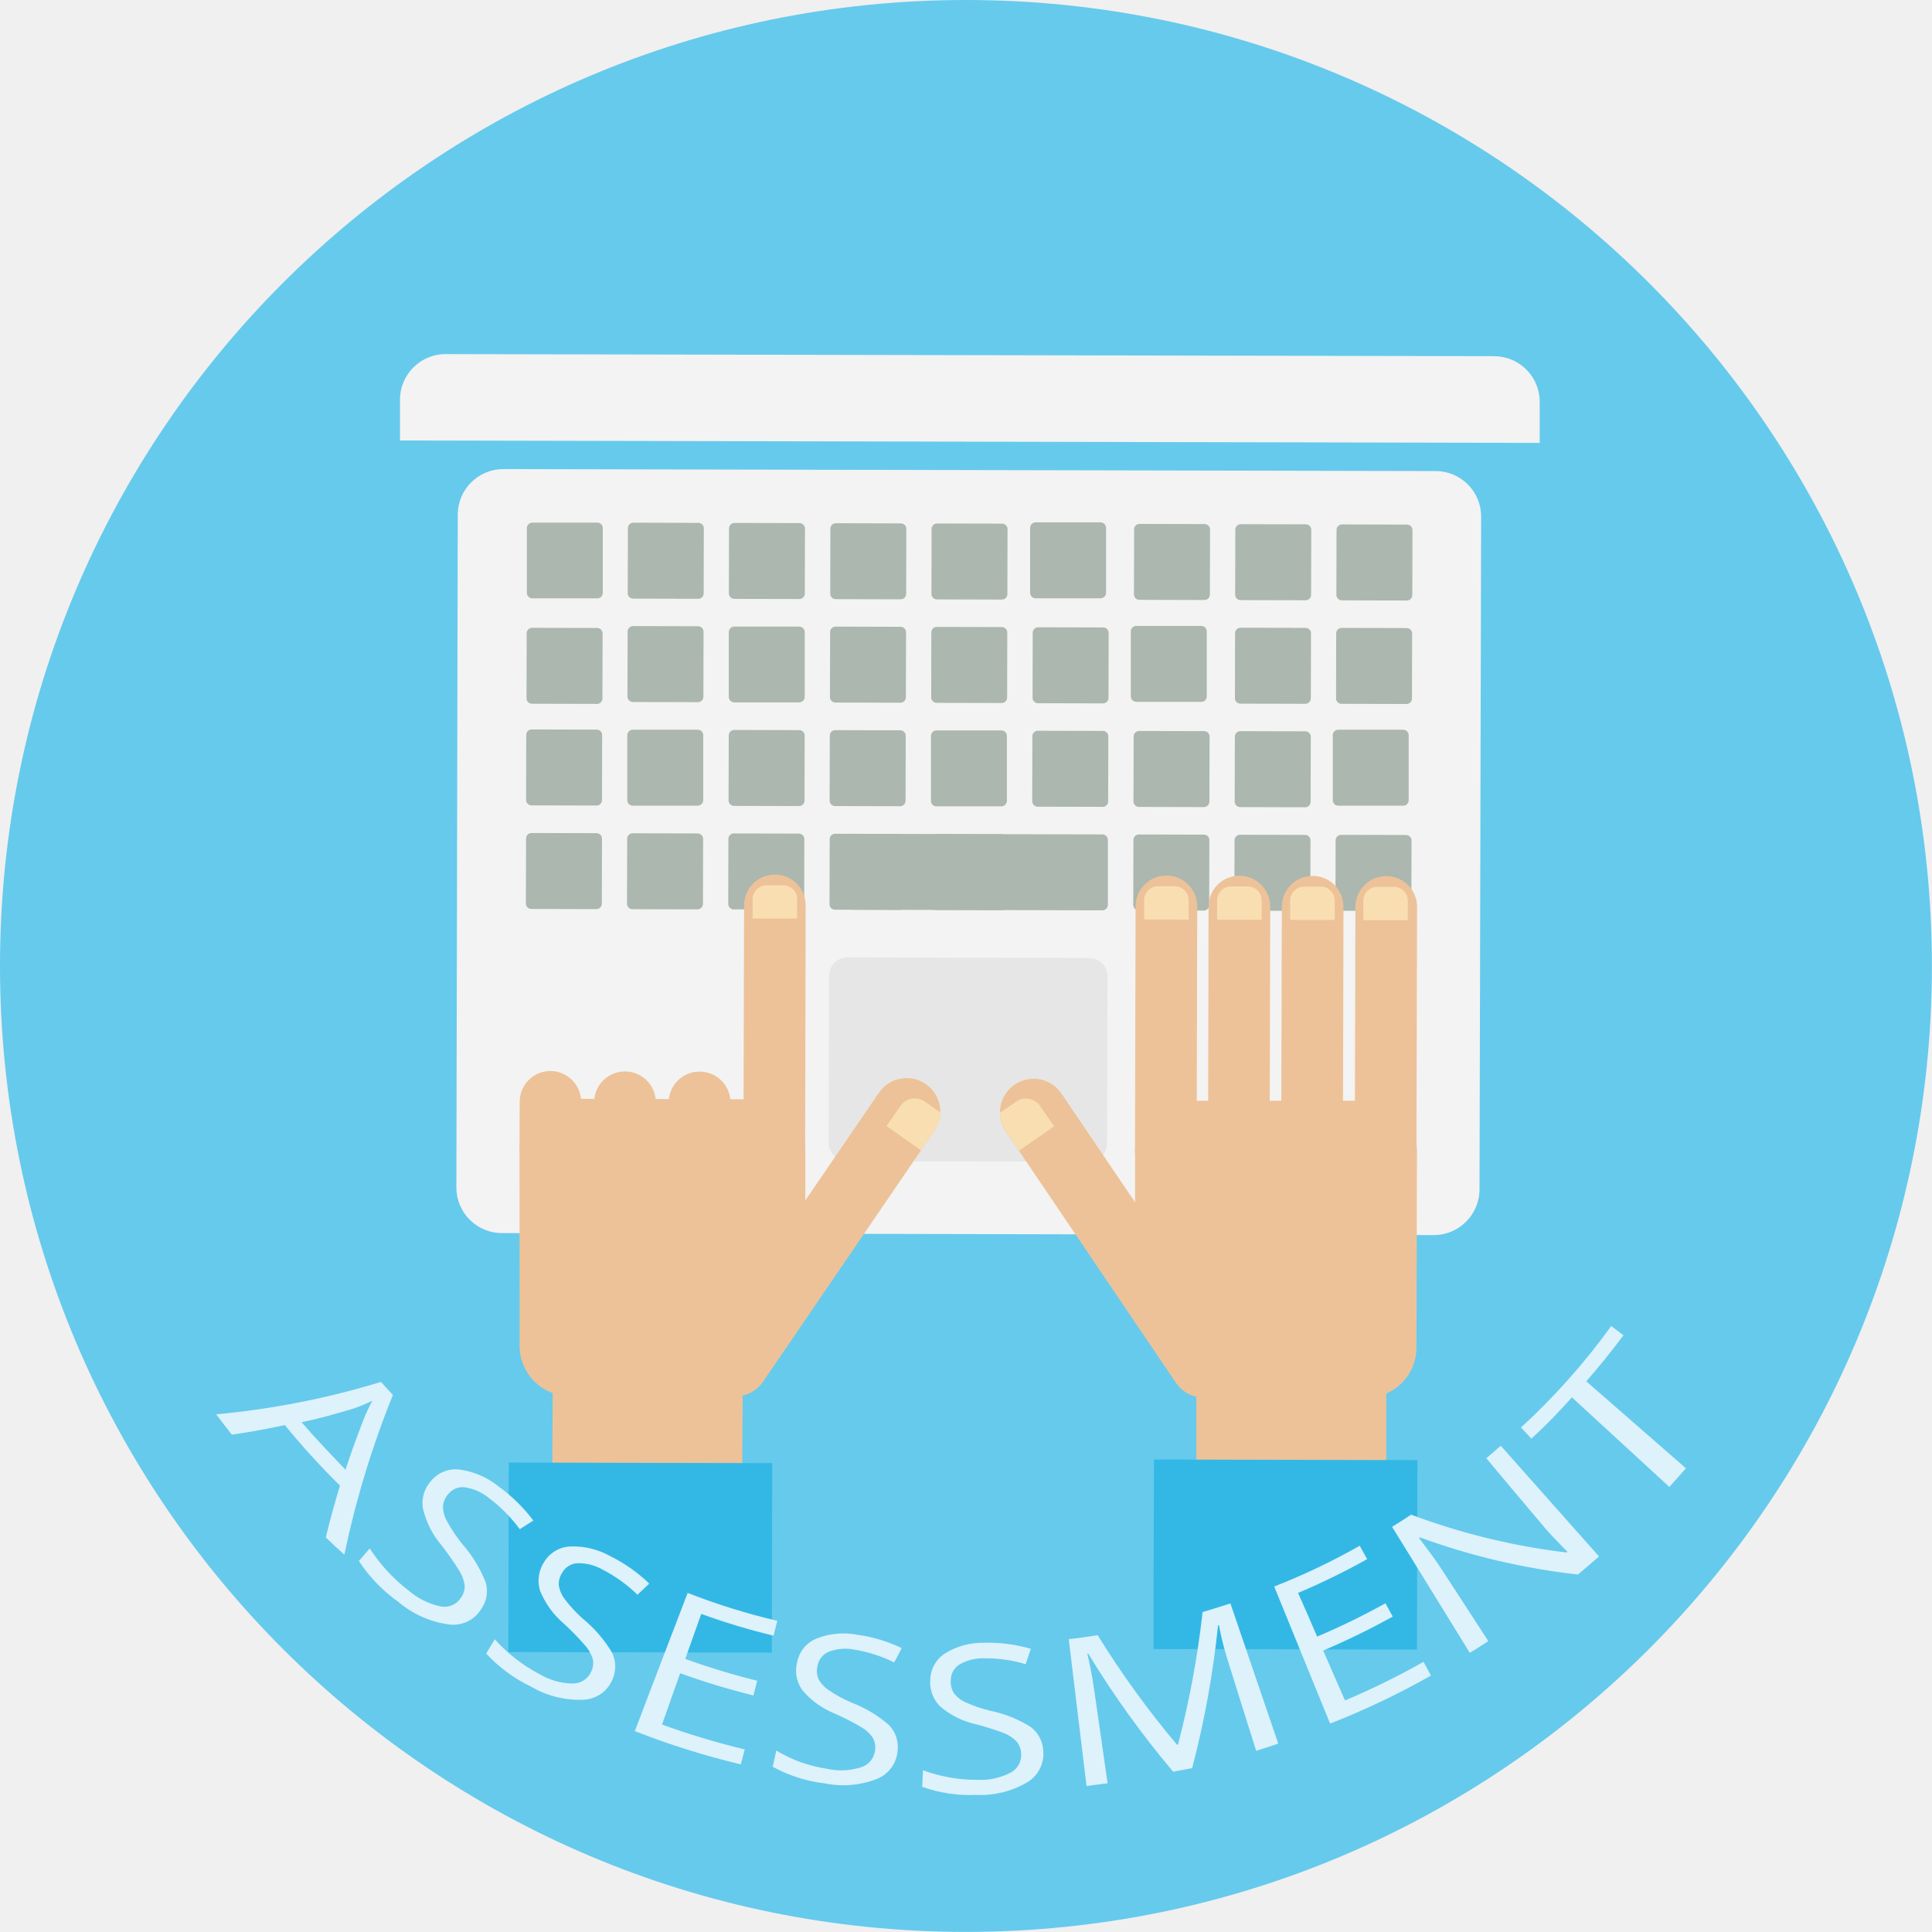
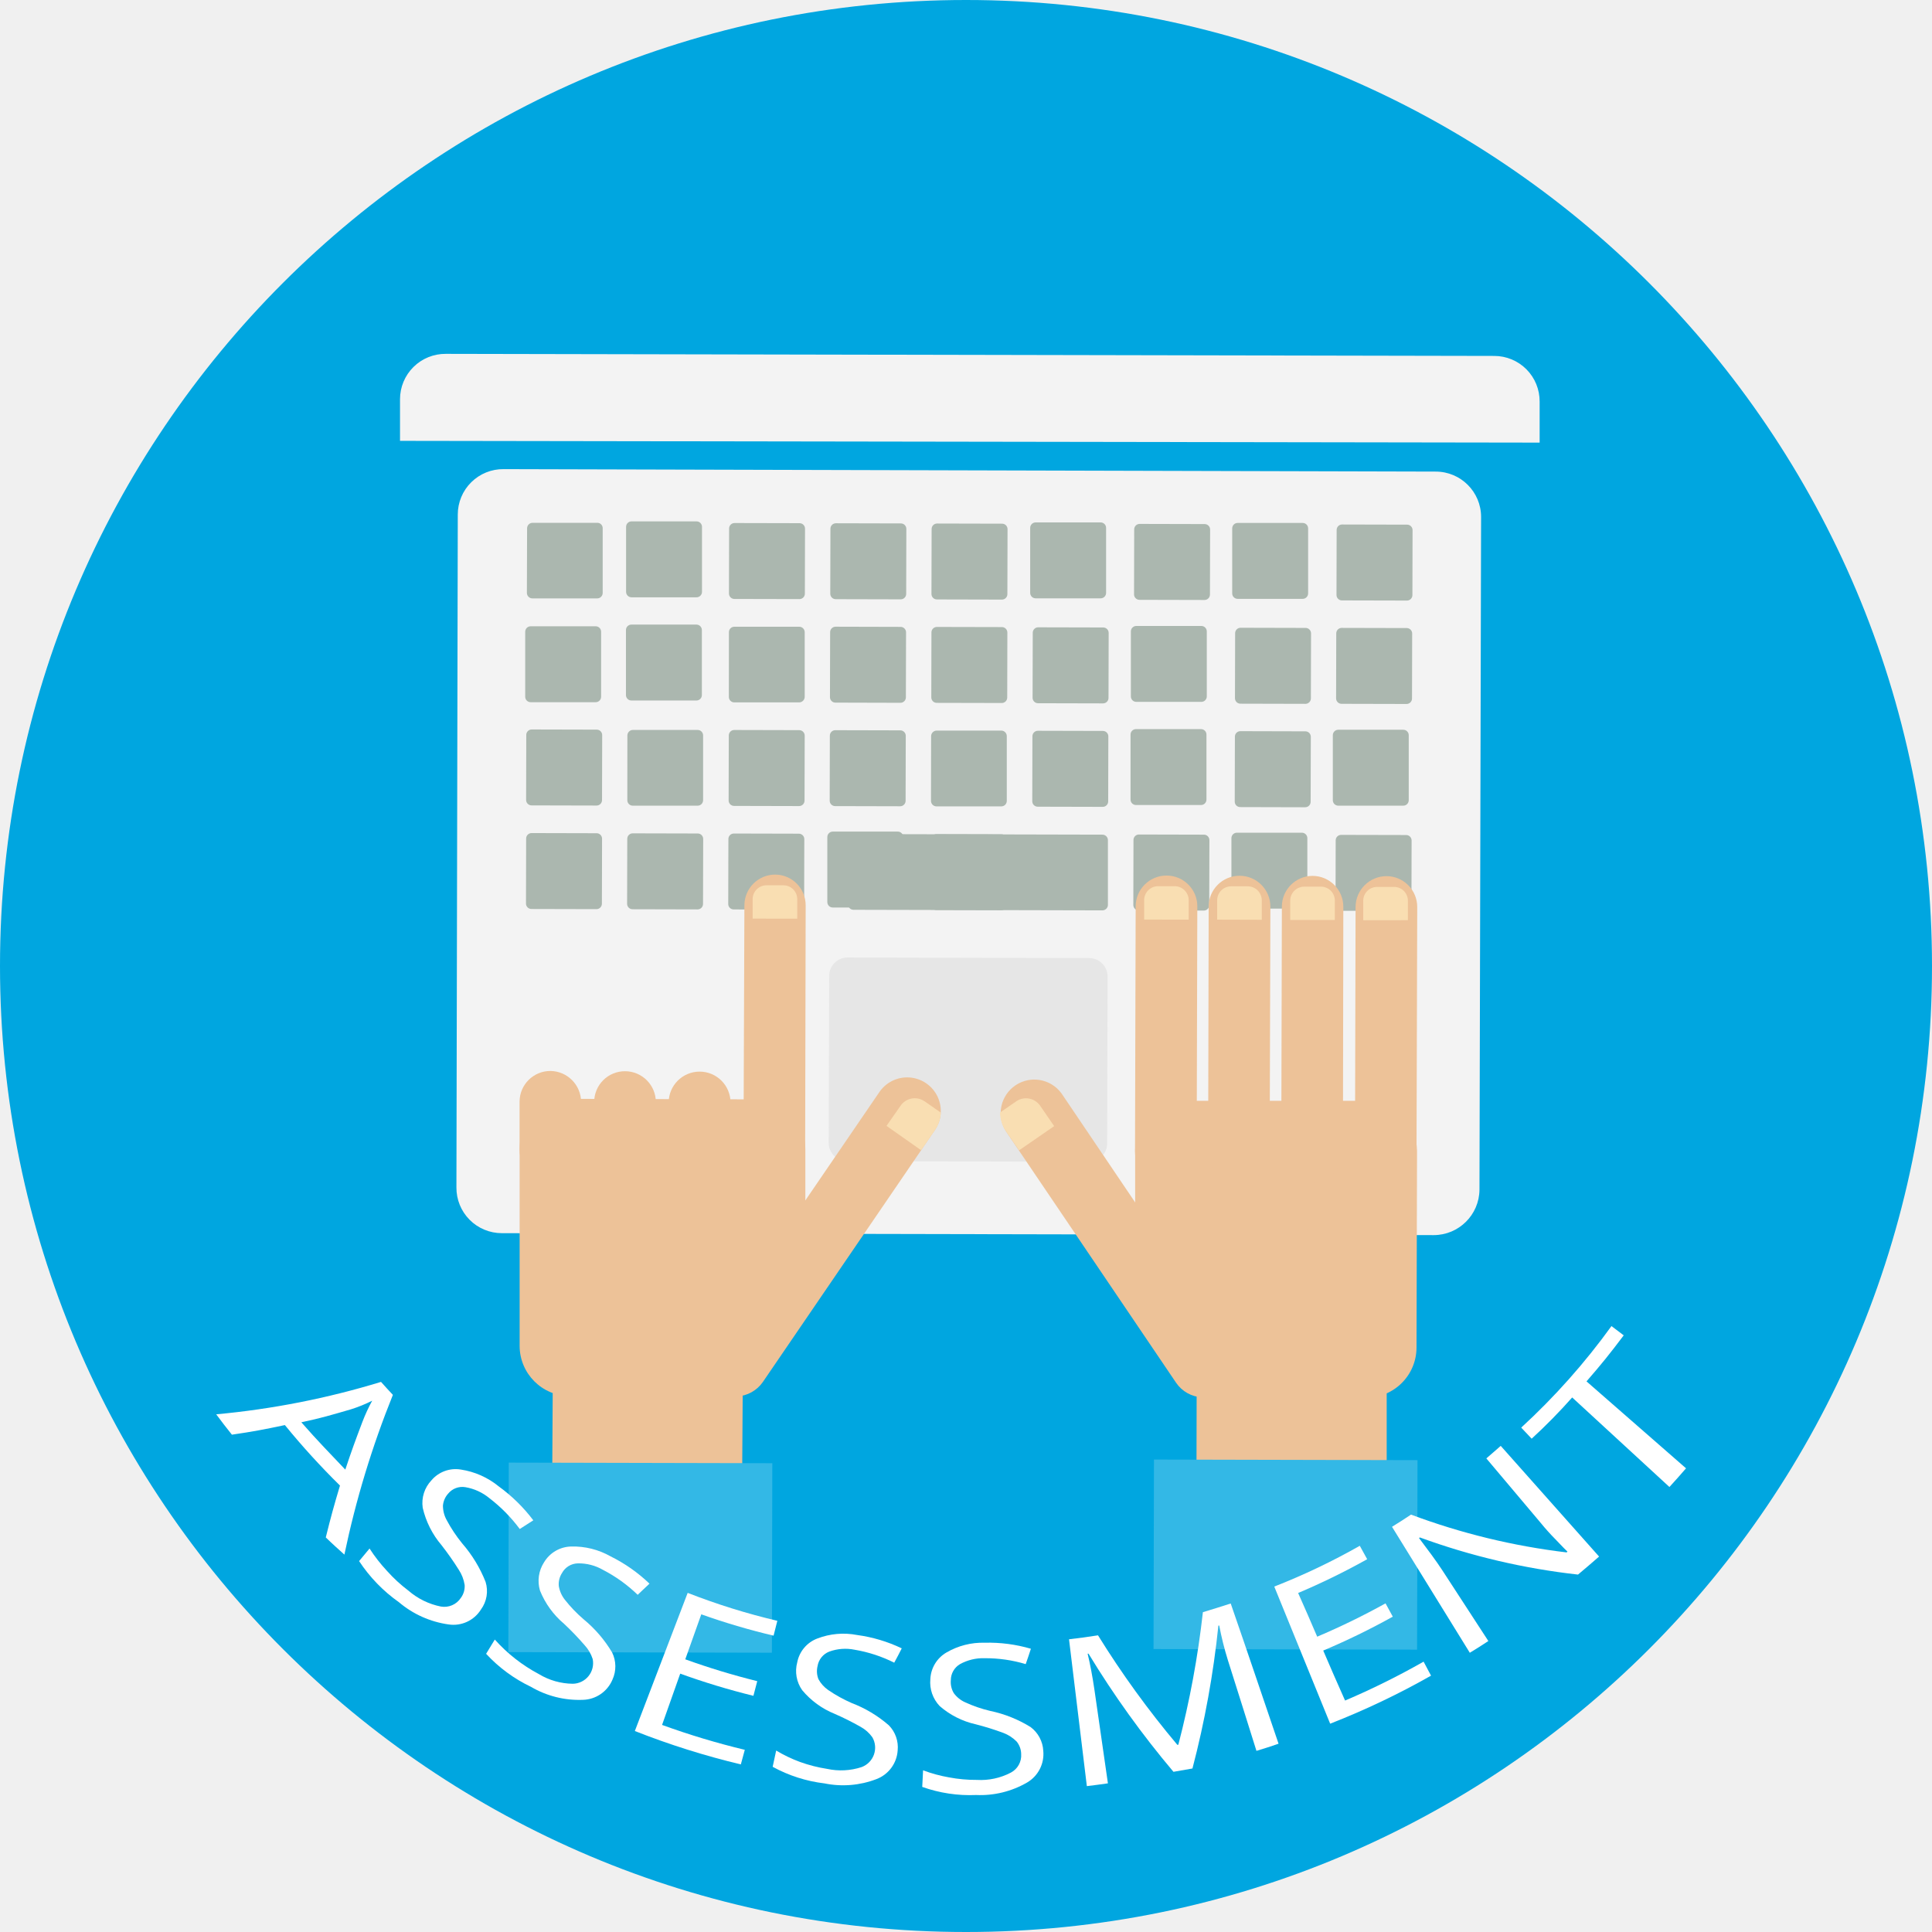
- <svg xmlns="http://www.w3.org/2000/svg" viewBox="0 0 223.69 223.69">
+ <svg xmlns="http://www.w3.org/2000/svg" viewBox="0 0 298 298">
  <defs>
-     <style>.b{fill:#f3f3f3}.c{fill:#abb7af}.e{fill:#edc298}.f{fill:#f9deb2}.g{fill:#33b8e6}.h{fill:#ddf2fb}</style>
+     <style>.a{fill:#00a6e0;}.b{fill:#f3f3f3;}.c{fill:#abb7af;}.d{fill:#e6e6e6;}.e{fill:#edc298;}.f{fill:#f9deb2;}.g{fill:#33b8e6;}.h{fill:#fff;}</style>
  </defs>
-   <circle cx="111.84" cy="111.84" r="111.84" fill="#66caec" />
-   <path class="b" d="M52.84 137.47a5.28 5.28 0 0 0 5.27 5.3L166 143a5.3 5.3 0 0 0 5.3-5.28l.19-77.89a5.27 5.27 0 0 0-5.27-5.29l-107.9-.23A5.28 5.28 0 0 0 53 59.59z" />
-   <rect class="c" x="154.73" y="60.72" width="8.79" height="8.79" rx=".63" transform="rotate(-89.86 159.134 65.115)" />
-   <rect class="c" x="143.01" y="60.7" width="8.79" height="8.79" rx=".63" transform="rotate(-89.86 147.41 65.09)" />
-   <rect class="c" x="131.29" y="60.67" width="8.79" height="8.79" rx=".63" transform="rotate(-89.86 135.69 65.059)" />
-   <rect class="c" x="119.57" y="60.64" width="8.79" height="8.79" rx=".63" transform="rotate(-90 123.735 65.105)" />
-   <rect class="c" x="107.85" y="60.61" width="8.79" height="8.79" rx=".63" transform="rotate(-89.86 112.252 65.008)" />
-   <rect class="c" x="96.13" y="60.58" width="8.79" height="8.79" rx=".63" transform="rotate(-89.86 100.532 64.977)" />
-   <rect class="c" x="84.41" y="60.55" width="8.79" height="8.79" rx=".63" transform="rotate(-89.87 88.804 64.953)" />
-   <rect class="c" x="72.69" y="60.52" width="8.79" height="8.79" rx=".63" transform="rotate(-89.85 77.09 64.92)" />
-   <path class="c" d="M61 68.64a.64.64 0 0 0 .63.64h7.52a.63.63 0 0 0 .64-.63v-7.51a.62.62 0 0 0-.63-.63h-7.52a.64.64 0 0 0-.64.63z" />
-   <rect class="c" x="154.7" y="72.71" width="8.79" height="8.79" rx=".63" transform="rotate(-89.86 159.094 77.105)" />
-   <rect class="c" x="142.98" y="72.68" width="8.79" height="8.79" rx=".63" transform="rotate(-89.86 147.384 77.074)" />
-   <rect class="c" x="131.26" y="72.65" width="8.79" height="8.79" rx=".63" transform="rotate(-90 135.4 77.12)" />
-   <rect class="c" x="119.54" y="72.63" width="8.79" height="8.79" rx=".63" transform="rotate(-89.86 123.95 77.018)" />
-   <rect class="c" x="107.82" y="72.6" width="8.79" height="8.79" rx=".63" transform="rotate(-89.87 112.215 76.99)" />
-   <rect class="c" x="96.11" y="72.57" width="8.79" height="8.79" rx=".63" transform="rotate(-89.85 100.497 76.964)" />
-   <path class="c" d="M84.38 80.69a.63.63 0 0 0 .63.63h7.52a.64.64 0 0 0 .64-.63v-7.51a.63.63 0 0 0-.63-.63h-7.52a.64.64 0 0 0-.64.63z" />
-   <rect class="c" x="72.67" y="72.51" width="8.79" height="8.79" rx=".63" transform="rotate(-89.86 77.053 76.905)" />
-   <rect class="c" x="60.98" y="72.71" width="8.79" height="8.79" rx=".63" transform="rotate(-89.86 65.364 77.105)" />
-   <rect class="c" x="154.68" y="84.7" width="8.79" height="8.79" rx=".63" transform="rotate(-90 158.785 89.175)" />
-   <rect class="c" x="142.96" y="84.67" width="8.79" height="8.79" rx=".63" transform="rotate(-89.85 147.355 89.06)" />
-   <rect class="c" x="131.24" y="84.64" width="8.79" height="8.79" rx=".63" transform="rotate(-89.85 135.64 89.034)" />
-   <rect class="c" x="119.52" y="84.61" width="8.79" height="8.79" rx=".63" transform="rotate(-89.86 123.92 89.008)" />
-   <path class="c" d="M107.79 92.73a.63.63 0 0 0 .63.63h7.52a.64.64 0 0 0 .64-.63v-7.52a.64.64 0 0 0-.63-.64h-7.53a.64.64 0 0 0-.63.64z" />
-   <rect class="c" x="96.08" y="84.55" width="8.79" height="8.79" rx=".63" transform="rotate(-89.86 100.466 88.951)" />
-   <rect class="c" x="84.36" y="84.53" width="8.79" height="8.79" rx=".63" transform="rotate(-89.86 88.757 88.92)" />
-   <path class="c" d="M72.63 92.65a.63.63 0 0 0 .63.63h7.52a.64.64 0 0 0 .64-.63v-7.53a.63.63 0 0 0-.63-.63h-7.53a.63.63 0 0 0-.63.63z" />
-   <rect class="c" x="60.92" y="84.47" width="8.79" height="8.79" rx=".63" transform="rotate(-89.86 65.313 88.864)" />
-   <rect class="c" x="154.65" y="96.68" width="8.79" height="8.79" rx=".63" transform="rotate(-89.87 159.03 101.08)" />
-   <rect class="c" x="142.93" y="96.65" width="8.79" height="8.79" rx=".63" transform="rotate(-89.86 147.329 101.049)" />
-   <rect class="c" x="131.21" y="96.63" width="8.79" height="8.79" rx=".63" transform="rotate(-89.86 135.61 101.018)" />
-   <path class="c" d="M98.18 104.69a.64.64 0 0 0 .64.64l28.81.07a.64.64 0 0 0 .64-.63v-7.53a.63.63 0 0 0-.63-.63l-28.82-.07a.64.64 0 0 0-.64.63z" />
-   <rect class="c" x="107.77" y="96.57" width="8.79" height="8.79" rx=".63" transform="rotate(-89.86 112.17 100.967)" />
-   <rect class="c" x="96.05" y="96.54" width="8.79" height="8.79" rx=".63" transform="rotate(-89.85 100.449 100.936)" />
-   <rect class="c" x="84.33" y="96.51" width="8.79" height="8.79" rx=".63" transform="rotate(-89.86 88.722 100.905)" />
-   <rect class="c" x="72.61" y="96.48" width="8.79" height="8.79" rx=".63" transform="rotate(-89.86 77.007 100.88)" />
-   <rect class="c" x="60.89" y="96.46" width="8.79" height="8.79" rx=".63" transform="rotate(-89.86 65.288 100.849)" />
-   <path d="M95.94 132.31a2.12 2.12 0 0 0 2.12 2.12l28 .07a2.11 2.11 0 0 0 2.12-2.11l.05-19.34a2.13 2.13 0 0 0-2.11-2.13l-28-.07A2.12 2.12 0 0 0 96 113z" fill="#e6e6e6" />
-   <path class="b" d="M46.31 51v-4.78A5.28 5.28 0 0 1 51.62 41l121.38.24a5.28 5.28 0 0 1 5.27 5.3v4.74z" />
-   <path class="e" d="M86.08 133.19a3.57 3.57 0 0 0 3.56 3.58 3.58 3.58 0 0 0 3.58-3.56l.06-28.37a3.55 3.55 0 0 0-3.56-3.58 3.56 3.56 0 0 0-3.57 3.56zM77.44 133.17a3.57 3.57 0 0 0 3.56 3.58 3.58 3.58 0 0 0 3.58-3.56v-5.54a3.58 3.58 0 0 0-3.58-3.58 3.57 3.57 0 0 0-3.58 3.57zM68.79 133.15a3.58 3.58 0 0 0 3.56 3.58 3.57 3.57 0 0 0 3.58-3.56v-5.54a3.58 3.58 0 0 0-3.56-3.58 3.57 3.57 0 0 0-3.58 3.57zM60.15 133.13a3.56 3.56 0 0 0 3.56 3.57 3.56 3.56 0 0 0 3.58-3.56v-5.53a3.59 3.59 0 0 0-3.55-3.61 3.56 3.56 0 0 0-3.57 3.56z" />
-   <path class="e" d="M66 127.22l21.45.06a5.8 5.8 0 0 1 5.79 5.82v17.08l-7.83 11.46H65.96a5.82 5.82 0 0 1-5.8-5.83L60.15 133a5.81 5.81 0 0 1 5.85-5.78z" />
-   <path class="e" d="M84.39 135.82a12.88 12.88 0 0 1 8.69 3.4l8.68-12.7a3.89 3.89 0 0 1 6.43 4.39L88.33 160a3.88 3.88 0 0 1-3 1.67h-1a12.91 12.91 0 1 1 .06-25.81z" />
-   <path class="f" d="M87.14 106.35v-2.24a1.61 1.61 0 0 1 1.61-1.61h1.95a1.61 1.61 0 0 1 1.6 1.62v2.24z" />
-   <path class="e" d="M85.91 173.57c-4.53.73-7.55 2.8-12.29 2.8-2.72 0-7.05-.21-9.71-.46L64 160h22z" />
-   <path class="f" d="M108.19 130.91l-1.55 2.28-4-2.82 1.61-2.31a2 2 0 0 1 2.83-.51l1.84 1.28a3.84 3.84 0 0 1-.73 2.08z" />
-   <path class="e" d="M138.55 133.32a3.57 3.57 0 0 1-3.58 3.56 3.58 3.58 0 0 1-3.56-3.58l.07-28.37a3.57 3.57 0 0 1 3.58-3.56 3.56 3.56 0 0 1 3.56 3.58z" />
-   <path class="e" d="M158.68 127.45h-21.44a5.8 5.8 0 0 0-5.82 5.79v17.08l7.77 11.5h19A5.8 5.8 0 0 0 164 156l.06-22.75c-.06-3.19-2.17-5.79-5.38-5.8z" />
-   <path class="e" d="M140.23 136a12.86 12.86 0 0 0-8.71 3.35l-8.62-12.73a3.89 3.89 0 1 0-6.46 4.35l19.73 29.16a3.88 3.88 0 0 0 3 1.68h.95a12.91 12.91 0 1 0 .07-25.81z" />
-   <path class="f" d="M137.62 106.47v-2.24a1.62 1.62 0 0 0-1.6-1.62h-1.94a1.61 1.61 0 0 0-1.61 1.61v2.24z" />
-   <path class="e" d="M147 133.34a3.56 3.56 0 0 1-3.57 3.56 3.57 3.57 0 0 1-3.56-3.58l.06-28.37a3.57 3.57 0 0 1 3.58-3.56 3.57 3.57 0 0 1 3.56 3.58z" />
-   <path class="f" d="M146.08 106.49v-2.24a1.62 1.62 0 0 0-1.61-1.62h-1.94a1.62 1.62 0 0 0-1.61 1.61v2.24z" />
-   <path class="e" d="M155.48 133.36a3.58 3.58 0 0 1-3.58 3.56 3.57 3.57 0 0 1-3.56-3.58l.07-28.37a3.56 3.56 0 0 1 3.58-3.56 3.57 3.57 0 0 1 3.56 3.58z" />
-   <path class="f" d="M154.54 106.51v-2.24a1.61 1.61 0 0 0-1.61-1.61H151a1.62 1.62 0 0 0-1.62 1.61v2.24z" />
-   <path class="e" d="M164 133.38a3.56 3.56 0 0 1-3.57 3.56 3.57 3.57 0 0 1-3.57-3.58l.07-28.37a3.58 3.58 0 0 1 3.58-3.56 3.57 3.57 0 0 1 3.56 3.58z" />
-   <path class="f" d="M163 106.53v-2.24a1.61 1.61 0 0 0-1.6-1.61h-1.94a1.61 1.61 0 0 0-1.61 1.61v2.24z" />
-   <path class="e" d="M138.52 173.7c4.53.75 7.54 2.84 12.27 2.85 2.73 0 7.06-.17 9.72-.41v-15.95l-22-.05z" />
-   <path class="f" d="M116.44 130.93l1.55 2.29 4.06-2.8-1.6-2.33a2 2 0 0 0-2.83-.52l-1.84 1.27a3.93 3.93 0 0 0 .66 2.09z" />
-   <path class="g" d="M58.853 191.275l.05-21.94 30.51.069-.05 21.94zM133.552 190.924l.05-21.94 30.51.07-.05 21.94z" />
-   <path class="h" d="M37.72 178c.6-2.42.93-3.62 1.64-6a86.6 86.6 0 0 1-6.38-7c-2.42.51-3.65.73-6.13 1.11-.74-.93-1.1-1.4-1.82-2.36A95 95 0 0 0 44.11 160c.54.61.82.91 1.38 1.51A108.51 108.51 0 0 0 39.87 180c-.87-.78-1.3-1.17-2.15-2zm2.28-7.83c.75-2.26 1.16-3.37 2-5.57a19 19 0 0 1 1.12-2.43 16.78 16.78 0 0 1-2.46 1c-2.26.65-3.41 1-5.74 1.5 2.02 2.33 3.08 3.38 5.08 5.5zM55.69 186.34a3.78 3.78 0 0 1-3.78 1.73 11.33 11.33 0 0 1-5.75-2.57 18 18 0 0 1-4.61-4.76l1.26-1.46a18.62 18.62 0 0 0 2 2.58 18.06 18.06 0 0 0 2.51 2.3 8.18 8.18 0 0 0 3.73 1.84 2.28 2.28 0 0 0 2.31-1 2.22 2.22 0 0 0 .44-1.47 4.42 4.42 0 0 0-.68-1.76 33.71 33.71 0 0 0-2-2.85 10.21 10.21 0 0 1-2.17-4.33 3.84 3.84 0 0 1 1-3.17 3.67 3.67 0 0 1 3.41-1.25 9.09 9.09 0 0 1 4.39 1.95 18.86 18.86 0 0 1 4 3.93l-1.57 1a17.81 17.81 0 0 0-3.52-3.57 5.89 5.89 0 0 0-2.77-1.27 2.13 2.13 0 0 0-2 .79 2.34 2.34 0 0 0-.6 1.39 3.5 3.5 0 0 0 .44 1.69 17 17 0 0 0 1.78 2.67 15.45 15.45 0 0 1 2.71 4.41 3.61 3.61 0 0 1-.53 3.18zM70.91 194.46a3.81 3.81 0 0 1-3.42 2.34 11 11 0 0 1-6-1.52 17.12 17.12 0 0 1-5.2-3.83c.4-.66.6-1 1-1.65a18.44 18.44 0 0 0 5.11 4 7.79 7.79 0 0 0 3.93 1.12 2.28 2.28 0 0 0 2.1-1.34 2.25 2.25 0 0 0 .2-1.52 4.32 4.32 0 0 0-.93-1.6 32 32 0 0 0-2.4-2.46 9.84 9.84 0 0 1-2.78-3.85 3.94 3.94 0 0 1 .47-3.28 3.72 3.72 0 0 1 3.13-1.82 8.77 8.77 0 0 1 4.57 1.14 17.9 17.9 0 0 1 4.48 3.16c-.54.52-.81.78-1.36 1.29a17 17 0 0 0-4-2.89 5.65 5.65 0 0 0-2.89-.76 2.15 2.15 0 0 0-1.85 1.13 2.39 2.39 0 0 0-.37 1.47 3.54 3.54 0 0 0 .69 1.57 16 16 0 0 0 2.14 2.3 14.85 14.85 0 0 1 3.32 3.86 3.67 3.67 0 0 1 .06 3.14zM85.77 204.28a91.79 91.79 0 0 1-12.27-3.85c2.44-6.41 3.67-9.61 6.12-16A76.12 76.12 0 0 0 90 187.66c-.18.69-.26 1-.44 1.72a78 78 0 0 1-8.37-2.52l-1.85 5.21a84.06 84.06 0 0 0 8.33 2.53l-.44 1.7a85.19 85.19 0 0 1-8.48-2.57l-2.1 5.94a88.46 88.46 0 0 0 9.58 2.88zM103.93 202.67a3.83 3.83 0 0 1-2.46 3.32 10.75 10.75 0 0 1-6 .49 16.51 16.51 0 0 1-6-1.92l.41-1.88a16.44 16.44 0 0 0 2.75 1.32 16.93 16.93 0 0 0 3.15.8 7.58 7.58 0 0 0 4-.21 2.32 2.32 0 0 0 1.54-1.94 2.29 2.29 0 0 0-.3-1.5 4.1 4.1 0 0 0-1.37-1.22 31.38 31.38 0 0 0-3-1.53 9.53 9.53 0 0 1-3.77-2.73 3.87 3.87 0 0 1-.58-3.24 3.7 3.7 0 0 1 2.33-2.75 8.41 8.41 0 0 1 4.6-.41 17.22 17.22 0 0 1 5.17 1.55c-.34.66-.51 1-.87 1.66a15.94 15.94 0 0 0-4.59-1.48 5.36 5.36 0 0 0-2.93.22 2.17 2.17 0 0 0-1.36 1.67 2.47 2.47 0 0 0 .11 1.5 3.48 3.48 0 0 0 1.13 1.26 15.66 15.66 0 0 0 2.71 1.48 14.49 14.49 0 0 1 4.31 2.58 3.65 3.65 0 0 1 1.02 2.96zM120.79 202.71a3.83 3.83 0 0 1-1.89 3.67 10.78 10.78 0 0 1-5.89 1.44 16.51 16.51 0 0 1-6.24-.94l.1-1.92a16.68 16.68 0 0 0 3 .82 16.87 16.87 0 0 0 3.23.29 7.53 7.53 0 0 0 3.93-.84 2.28 2.28 0 0 0 1.2-2.16 2.31 2.31 0 0 0-.53-1.44 4.26 4.26 0 0 0-1.54-1 30.84 30.84 0 0 0-3.2-1 9.52 9.52 0 0 1-4.16-2.1 4 4 0 0 1-1.09-3.11 3.73 3.73 0 0 1 1.86-3.08 8.37 8.37 0 0 1 4.43-1.14 17.53 17.53 0 0 1 5.35.7c-.24.72-.35 1.07-.6 1.78A16.14 16.14 0 0 0 114 192a5.48 5.48 0 0 0-2.85.68 2.16 2.16 0 0 0-1.07 1.86 2.47 2.47 0 0 0 .35 1.47 3.31 3.31 0 0 0 1.31 1.06 15.25 15.25 0 0 0 2.91 1 14.4 14.4 0 0 1 4.66 1.86 3.68 3.68 0 0 1 1.48 2.78zM135.83 205.13a107.68 107.68 0 0 1-9.83-13.67h-.11c.29 1.18.56 2.58.8 4.22l1.55 10.79c-1 .14-1.46.2-2.44.32-.82-6.8-1.24-10.21-2.06-17 1.34-.16 2-.25 3.35-.46a107.45 107.45 0 0 0 9.18 12.67h.12a109.13 109.13 0 0 0 2.85-15.35c1.29-.39 1.94-.59 3.22-1 2.22 6.49 3.32 9.74 5.54 16.23-1 .34-1.53.51-2.56.83-1.32-4.22-2-6.33-3.31-10.54-.38-1.21-.72-2.54-1-4h-.1a109.92 109.92 0 0 1-3 16.55zM165.68 194a90.46 90.46 0 0 1-11.68 5.56l-6.47-15.87a76.61 76.61 0 0 0 9.9-4.72l.86 1.55a79.07 79.07 0 0 1-8 3.91c.89 2 1.33 3 2.21 5.06a82.49 82.49 0 0 0 7.91-3.86c.34.61.51.92.84 1.54a83.07 83.07 0 0 1-8.05 3.93c1 2.32 1.52 3.47 2.53 5.78a87.91 87.91 0 0 0 9.09-4.47zM185.14 180.21c-1 .86-1.45 1.27-2.44 2.09a78.79 78.79 0 0 1-18.31-4.3l-.09.07c1 1.33 1.95 2.59 2.71 3.77l5.31 8.17c-.85.56-1.28.83-2.14 1.36l-9-14.59c.89-.55 1.33-.83 2.2-1.41a77.47 77.47 0 0 0 18 4.38l.1-.09c-.15-.14-.63-.63-1.42-1.46a24.55 24.55 0 0 1-1.64-1.83c-2.54-3-3.8-4.51-6.33-7.53.67-.57 1-.86 1.67-1.45zM195.2 170c-.76.87-1.15 1.31-1.92 2.16L182 161.79c-1.82 2-2.76 3-4.69 4.78l-1.21-1.29a77.84 77.84 0 0 0 10.45-11.75l1.42 1.07c-1.67 2.21-2.53 3.28-4.31 5.33z" />
+   <circle class="a" cx="149" cy="149" r="149" />
+   <path class="b" d="M70.4,183.15a7,7,0,0,0,7,7.06h0l143.74.3a7.07,7.07,0,0,0,7.06-7l.25-103.77a7,7,0,0,0-7-7h0L77.7,72.36a7,7,0,0,0-7.09,7v0Z" />
+   <path class="b" d="M61.7,68V61.58a7,7,0,0,1,7.07-7l161.71.32a7,7,0,0,1,7,7.05h0v6.32Z" />
+   <rect class="c" x="206.15" y="80.91" width="11.71" height="11.71" rx="0.84" transform="translate(124.73 298.56) rotate(-89.86)" />
+   <rect class="c" x="190.54" y="80.87" width="11.71" height="11.71" rx="0.84" transform="matrix(0, -1, 1, 0, 109.19, 282.91)" />
+   <rect class="c" x="174.93" y="80.83" width="11.71" height="11.71" rx="0.84" transform="translate(93.66 267.25) rotate(-89.86)" />
+   <rect class="c" x="158.9" y="80.58" width="11.71" height="11.71" rx="0.84" />
+   <rect class="c" x="143.69" y="80.76" width="11.71" height="11.71" rx="0.84" transform="translate(62.56 235.95) rotate(-89.86)" />
+   <rect class="c" x="128.08" y="80.72" width="11.71" height="11.71" rx="0.84" transform="translate(47.03 220.3) rotate(-89.86)" />
+   <rect class="c" x="112.44" y="80.68" width="11.71" height="11.71" rx="0.84" transform="translate(31.5 204.64) rotate(-89.87)" />
+   <rect class="c" x="96.84" y="80.64" width="11.71" height="11.71" rx="0.84" transform="matrix(0, -1, 1, 0, 15.93, 188.97)" />
+   <path class="c" d="M81.27,91.45a.85.85,0,0,0,.84.85h10a.84.84,0,0,0,.85-.83h0v-10a.82.82,0,0,0-.81-.83,0,0,0,0,0,0,0h-10a.85.85,0,0,0-.85.83Z" />
+   <rect class="c" x="206.1" y="96.87" width="11.71" height="11.71" rx="0.84" transform="translate(108.71 314.42) rotate(-89.86)" />
+   <rect class="c" x="190.5" y="96.84" width="11.71" height="11.71" rx="0.84" transform="translate(93.18 298.8) rotate(-89.86)" />
+   <rect class="c" x="174.43" y="96.55" width="11.71" height="11.71" rx="0.84" />
+   <rect class="c" x="159.29" y="96.77" width="11.71" height="11.71" rx="0.84" transform="translate(62.11 267.52) rotate(-89.86)" />
+   <rect class="c" x="143.65" y="96.72" width="11.71" height="11.71" rx="0.84" transform="translate(46.6 251.84) rotate(-89.87)" />
+   <rect class="c" x="128.03" y="96.67" width="11.71" height="11.71" rx="0.84" transform="translate(31.01 236.15) rotate(-89.85)" />
+   <path class="c" d="M112.42,107.5a.84.84,0,0,0,.84.84h10a.86.86,0,0,0,.86-.84v-10a.84.84,0,0,0-.84-.83h-10a.84.84,0,0,0-.85.83Z" />
+   <rect class="c" x="96.8" y="96.59" width="11.71" height="11.71" rx="0.84" transform="matrix(0, -1, 1, 0, -0.04, 204.85)" />
+   <rect class="c" x="81.23" y="96.85" width="11.71" height="11.71" rx="0.84" transform="matrix(0, -1, 1, 0, -15.84, 189.54)" />
+   <rect class="c" x="205.58" y="112.56" width="11.71" height="11.71" rx="0.84" />
+   <rect class="c" x="190.47" y="112.79" width="11.71" height="11.71" rx="0.84" transform="translate(77.16 314.66) rotate(-89.85)" />
+   <rect class="c" x="174.85" y="112.77" width="11.71" height="11.71" rx="0.84" transform="matrix(0, -1, 1, 0, 61.61, 299.02)" />
+   <rect class="c" x="159.24" y="112.73" width="11.71" height="11.71" rx="0.84" transform="translate(46.1 283.39) rotate(-89.86)" />
+   <path class="c" d="M143.6,123.54a.85.85,0,0,0,.84.84h10a.84.84,0,0,0,.85-.84v-10a.85.85,0,0,0-.83-.85h-10a.86.86,0,0,0-.84.85Z" />
+   <rect class="c" x="127.98" y="112.64" width="11.71" height="11.71" rx="0.84" transform="translate(15.02 252.04) rotate(-89.86)" />
+   <rect class="c" x="112.4" y="112.61" width="11.71" height="11.71" rx="0.84" transform="translate(-0.5 236.43) rotate(-89.86)" />
+   <path class="c" d="M96.76,123.43a.84.84,0,0,0,.84.84h10a.84.84,0,0,0,.85-.84v-10a.84.84,0,0,0-.84-.84h-10a.85.85,0,0,0-.84.84Z" />
+   <rect class="c" x="81.16" y="112.53" width="11.71" height="11.71" rx="0.84" transform="translate(-31.58 205.11) rotate(-89.86)" />
+   <rect class="c" x="206.01" y="128.79" width="11.71" height="11.71" rx="0.84" transform="translate(76.74 346.2) rotate(-89.87)" />
+   <rect class="c" x="190.42" y="128.77" width="11.71" height="11.71" rx="0.84" transform="matrix(0, -1, 1, 0, 61.17, 330.57)" />
+   <rect class="c" x="174.82" y="128.73" width="11.71" height="11.71" rx="0.84" transform="translate(45.65 314.93) rotate(-89.86)" />
+   <path class="c" d="M130.8,139.47a.85.85,0,0,0,.85.86l38.39.09a.85.85,0,0,0,.85-.84v-10a.85.85,0,0,0-.84-.84l-38.4-.09a.85.85,0,0,0-.85.84Z" />
+   <rect class="c" x="143.58" y="128.67" width="11.71" height="11.71" rx="0.84" transform="translate(14.55 283.63) rotate(-89.86)" />
+   <rect class="c" x="127.97" y="128.62" width="11.71" height="11.71" rx="0.84" transform="matrix(0, -1, 1, 0, -1.01, 267.95)" />
+   <rect class="c" x="112.34" y="128.57" width="11.71" height="11.71" rx="0.84" transform="translate(-16.52 252.3) rotate(-89.86)" />
+   <rect class="c" x="96.73" y="128.55" width="11.71" height="11.71" rx="0.84" transform="translate(-32.06 236.66) rotate(-89.86)" />
+   <rect class="c" x="81.13" y="128.51" width="11.71" height="11.71" rx="0.84" transform="translate(-47.58 221.02) rotate(-89.86)" />
+   <path class="d" d="M127.82,176.27a2.83,2.83,0,0,0,2.82,2.83l37.3.09a2.81,2.81,0,0,0,2.83-2.8h0l.07-25.77a2.85,2.85,0,0,0-2.82-2.84l-37.3-.09a2.83,2.83,0,0,0-2.82,2.83v0Z" />
+   <path class="e" d="M114.68,177.44a4.75,4.75,0,0,0,4.74,4.77h0a4.76,4.76,0,0,0,4.77-4.74l.08-37.8a4.73,4.73,0,0,0-4.69-4.77h0a4.75,4.75,0,0,0-4.76,4.73v0Z" />
+   <path class="e" d="M103.17,177.42a4.76,4.76,0,0,0,4.74,4.77h0a4.76,4.76,0,0,0,4.77-4.75v-7.38a4.77,4.77,0,0,0-4.77-4.77h0a4.77,4.77,0,0,0-4.77,4.75h0Z" />
+   <path class="e" d="M91.65,177.39a4.77,4.77,0,0,0,4.74,4.77h0a4.76,4.76,0,0,0,4.77-4.74h0V170a4.76,4.76,0,0,0-4.74-4.77h0A4.74,4.74,0,0,0,91.65,170h0Z" />
+   <path class="e" d="M80.14,177.36a4.74,4.74,0,0,0,4.72,4.76h0a4.75,4.75,0,0,0,4.77-4.72V170a4.79,4.79,0,0,0-4.73-4.81h0a4.75,4.75,0,0,0-4.76,4.73h0Z" />
+   <path class="e" d="M87.93,169.49l28.58.08a7.73,7.73,0,0,1,7.71,7.74h0v22.76l-10.43,15.27H87.88a7.76,7.76,0,0,1-7.73-7.77V177.19a7.74,7.74,0,0,1,7.78-7.7Z" />
+   <path class="e" d="M112.43,181A17.14,17.14,0,0,1,124,185.48l11.56-16.92a5.19,5.19,0,1,1,8.57,5.85l-26.46,38.75a5.19,5.19,0,0,1-4,2.23h-1.33a17.2,17.2,0,1,1-.87-34.39h1Z" />
+   <path class="f" d="M116.09,141.69v-3a2.14,2.14,0,0,1,2.15-2.14h2.6a2.14,2.14,0,0,1,2.13,2.15h0v3Z" />
+   <path class="e" d="M114.45,231.24c-6,1-10,3.73-16.37,3.73-3.62,0-9.39-.28-12.94-.61l.12-21.2h29.31Z" />
+   <path class="f" d="M144.14,174.41l-2.07,3-5.33-3.75,2.15-3.08a2.66,2.66,0,0,1,3.69-.73l.08.05,2.45,1.71A5.15,5.15,0,0,1,144.14,174.41Z" />
+   <path class="e" d="M184.58,177.62a4.75,4.75,0,0,1-4.76,4.74h0a4.77,4.77,0,0,1-4.75-4.77l.1-37.8a4.75,4.75,0,0,1,4.77-4.74h0a4.74,4.74,0,0,1,4.74,4.74v0Z" />
+   <path class="e" d="M211.4,169.8H182.84a7.71,7.71,0,0,0-7.75,7.7h0v22.76l10.35,15.32h25.31a7.74,7.74,0,0,0,7.74-7.72v0l.08-30.31C218.49,173.27,215.68,169.81,211.4,169.8Z" />
+   <path class="e" d="M186.82,181.19a17.1,17.1,0,0,0-11.6,4.46l-11.49-17a5.19,5.19,0,0,0-8.6,5.8l26.28,38.84a5.16,5.16,0,0,0,4,2.24h1.27a17.2,17.2,0,0,0,1-34.38h-.9Z" />
+   <path class="f" d="M183.35,141.85v-3a2.17,2.17,0,0,0-2.14-2.16h-2.58a2.15,2.15,0,0,0-2.15,2.15h0v3Z" />
+   <path class="e" d="M195.84,177.64a4.75,4.75,0,0,1-4.74,4.75h0a4.77,4.77,0,0,1-4.75-4.77h0l.08-37.8a4.76,4.76,0,0,1,4.77-4.74h0a4.76,4.76,0,0,1,4.75,4.77h0Z" />
+   <path class="f" d="M194.62,141.87v-3a2.16,2.16,0,0,0-2.15-2.16h-2.58a2.16,2.16,0,0,0-2.15,2.14v3Z" />
+   <path class="e" d="M207.14,177.67a4.77,4.77,0,0,1-4.77,4.74h0a4.74,4.74,0,0,1-4.74-4.77h0l.09-37.79a4.75,4.75,0,0,1,4.74-4.75h0a4.76,4.76,0,0,1,4.74,4.77h0Z" />
+   <path class="f" d="M205.89,141.9v-3a2.14,2.14,0,0,0-2.15-2.14h-2.57a2.16,2.16,0,0,0-2.16,2.14v3Z" />
+   <path class="e" d="M218.49,177.7a4.74,4.74,0,0,1-4.74,4.74h0a4.76,4.76,0,0,1-4.75-4.76h0l.09-37.8a4.78,4.78,0,0,1,4.77-4.74h0a4.75,4.75,0,0,1,4.74,4.77h0Z" />
+   <path class="f" d="M217.16,141.93v-3A2.13,2.13,0,0,0,215,136.8h-2.59a2.14,2.14,0,0,0-2.14,2.14h0v3Z" />
+   <path class="e" d="M184.54,231.41c6,1,10.05,3.79,16.35,3.8,3.64,0,9.41-.23,13-.55V213.41l-29.31-.06Z" />
+   <path class="f" d="M155.13,174.43l2.06,3,5.41-3.73-2.13-3.1a2.66,2.66,0,0,0-3.69-.75l-.08.06-2.45,1.69A5.2,5.2,0,0,0,155.13,174.43Z" />
+   <rect class="g" x="84.15" y="219.94" width="29.23" height="40.65" transform="translate(-141.72 338.48) rotate(-89.87)" />
+   <rect class="g" x="183.67" y="219.47" width="29.23" height="40.65" transform="translate(-41.96 437.53) rotate(-89.87)" />
+   <path class="h" d="M50.25,237.14c.8-3.22,1.24-4.82,2.19-8a115.49,115.49,0,0,1-8.5-9.33c-3.23.68-4.86,1-8.17,1.48-1-1.24-1.46-1.86-2.42-3.14a126.52,126.52,0,0,0,25.42-5c.72.81,1.09,1.21,1.83,2a145.23,145.23,0,0,0-7.48,24.64C52,238.77,51.39,238.25,50.25,237.14Zm3-10.43c1-3,1.55-4.49,2.66-7.42a26.37,26.37,0,0,1,1.5-3.24,21.66,21.66,0,0,1-3.28,1.33c-3,.87-4.54,1.34-7.65,2C49.21,222.49,50.63,223.89,53.29,226.71Z" />
+   <path class="h" d="M74.19,248.25a5,5,0,0,1-5,2.31,15.07,15.07,0,0,1-7.66-3.43,23.74,23.74,0,0,1-6.14-6.34L57,238.85a24.64,24.64,0,0,0,2.67,3.43A23.13,23.13,0,0,0,63,245.35a10.87,10.87,0,0,0,5,2.45,3.05,3.05,0,0,0,3.08-1.33,3,3,0,0,0,.59-2,5.88,5.88,0,0,0-.91-2.35,45.23,45.23,0,0,0-2.66-3.79,13.59,13.59,0,0,1-2.9-5.77,5.08,5.08,0,0,1,1.34-4.22,4.89,4.89,0,0,1,4.54-1.67,12.09,12.09,0,0,1,5.85,2.6,25.17,25.17,0,0,1,5.33,5.23l-2.09,1.34a24,24,0,0,0-4.69-4.76,7.85,7.85,0,0,0-3.69-1.69,2.82,2.82,0,0,0-2.67,1,3.17,3.17,0,0,0-.8,1.85,4.63,4.63,0,0,0,.59,2.25,22.26,22.26,0,0,0,2.37,3.56A20.57,20.57,0,0,1,74.9,244,4.8,4.8,0,0,1,74.19,248.25Z" />
+   <path class="h" d="M94.47,259.07a5.08,5.08,0,0,1-4.56,3.12,14.67,14.67,0,0,1-8-2,22.72,22.72,0,0,1-6.93-5.1c.54-.88.8-1.33,1.34-2.2a24.44,24.44,0,0,0,6.8,5.33,10.3,10.3,0,0,0,5.24,1.49,3.18,3.18,0,0,0,3.06-3.81,5.66,5.66,0,0,0-1.24-2.13A42.92,42.92,0,0,0,87,250.46a13.1,13.1,0,0,1-3.71-5.12,5.26,5.26,0,0,1,.63-4.37,5,5,0,0,1,4.17-2.43,11.71,11.71,0,0,1,6.09,1.52,24.16,24.16,0,0,1,6,4.21c-.72.69-1.08,1-1.82,1.72A22.64,22.64,0,0,0,93,242.14a7.45,7.45,0,0,0-3.86-1,2.85,2.85,0,0,0-2.46,1.5,3.15,3.15,0,0,0-.49,2,4.64,4.64,0,0,0,.92,2.09A21.22,21.22,0,0,0,90,249.75a19.63,19.63,0,0,1,4.42,5.14A4.89,4.89,0,0,1,94.47,259.07Z" />
+   <path class="h" d="M114.27,272.15A121.51,121.51,0,0,1,97.92,267c3.25-8.53,4.89-12.8,8.15-21.31A102,102,0,0,0,119.9,250c-.24.92-.34,1.33-.58,2.29A105.14,105.14,0,0,1,108.17,249l-2.47,6.94a112.64,112.64,0,0,0,11.1,3.37l-.59,2.26a111.16,111.16,0,0,1-11.29-3.42l-2.8,7.91a118.47,118.47,0,0,0,12.76,3.84Z" />
+   <path class="h" d="M138.46,270a5.08,5.08,0,0,1-3.28,4.42,14.33,14.33,0,0,1-8,.66,22.09,22.09,0,0,1-8-2.56l.54-2.51a21.71,21.71,0,0,0,3.67,1.76,22.4,22.4,0,0,0,4.19,1.07,10.16,10.16,0,0,0,5.33-.28,3.2,3.2,0,0,0,1.65-4.59,5.45,5.45,0,0,0-1.82-1.62,43,43,0,0,0-4-2,12.71,12.71,0,0,1-5-3.64,5.12,5.12,0,0,1-.77-4.31,4.93,4.93,0,0,1,3.1-3.67,11.15,11.15,0,0,1,6.13-.54,23.13,23.13,0,0,1,6.89,2.06c-.45.88-.68,1.33-1.16,2.21a21.58,21.58,0,0,0-6.12-2,7.2,7.2,0,0,0-3.9.29A2.9,2.9,0,0,0,126.1,257a3.34,3.34,0,0,0,.14,2,4.78,4.78,0,0,0,1.51,1.68,21.78,21.78,0,0,0,3.61,2,19.07,19.07,0,0,1,5.74,3.44A4.84,4.84,0,0,1,138.46,270Z" />
+   <path class="h" d="M160.92,270.06a5.09,5.09,0,0,1-2.51,4.89,14.4,14.4,0,0,1-7.85,1.92,21.93,21.93,0,0,1-8.31-1.25l.13-2.56a21.9,21.9,0,0,0,4,1.09,22.12,22.12,0,0,0,4.3.39,10,10,0,0,0,5.23-1.12,3,3,0,0,0,1.6-2.88,3.12,3.12,0,0,0-.7-1.92,5.81,5.81,0,0,0-2.05-1.33,42.21,42.21,0,0,0-4.27-1.33,12.68,12.68,0,0,1-5.54-2.8A5.3,5.3,0,0,1,143.5,259a5,5,0,0,1,2.48-4.11,11.08,11.08,0,0,1,5.9-1.51,23.26,23.26,0,0,1,7.13.93c-.32,1-.47,1.42-.8,2.37a21.59,21.59,0,0,0-6.33-.91,7.39,7.39,0,0,0-3.8.91,2.87,2.87,0,0,0-1.42,2.48,3.3,3.3,0,0,0,.46,2,4.38,4.38,0,0,0,1.75,1.41,20.34,20.34,0,0,0,3.87,1.33,19.35,19.35,0,0,1,6.21,2.48A4.89,4.89,0,0,1,160.92,270.06Z" />
+   <path class="h" d="M181,273.29a144.18,144.18,0,0,1-13.1-18.22h-.14c.38,1.58.74,3.44,1.06,5.63l2.07,14.37c-1.33.19-1.95.27-3.25.43-1.09-9.06-1.65-13.6-2.75-22.65,1.79-.21,2.67-.33,4.47-.61a144.4,144.4,0,0,0,12.23,16.88h.16a144.9,144.9,0,0,0,3.79-20.45c1.72-.52,2.59-.79,4.29-1.34,3,8.65,4.43,13,7.38,21.63-1.33.45-2,.68-3.41,1.1-1.75-5.62-2.66-8.43-4.41-14a48.22,48.22,0,0,1-1.33-5.33h-.13a146.09,146.09,0,0,1-4,22.05Z" />
+   <path class="h" d="M220.73,258.46a120.47,120.47,0,0,1-15.56,7.41l-8.62-21.15a102.14,102.14,0,0,0,13.19-6.29l1.14,2.07a108.09,108.09,0,0,1-10.65,5.21c1.18,2.66,1.77,4,2.94,6.74a111.48,111.48,0,0,0,10.54-5.14c.45.81.68,1.22,1.12,2.05a109.56,109.56,0,0,1-10.73,5.23c1.33,3.1,2,4.63,3.37,7.71a118.17,118.17,0,0,0,12.11-6Z" />
+   <path class="h" d="M246.65,240.09c-1.33,1.14-1.93,1.69-3.25,2.78A104.81,104.81,0,0,1,219,237.14l-.12.1c1.33,1.77,2.6,3.45,3.61,5l7.08,10.88c-1.14.75-1.71,1.11-2.86,1.81l-12-19.43c1.19-.74,1.78-1.11,2.93-1.88a103.28,103.28,0,0,0,24,5.83l.13-.12c-.2-.18-.84-.84-1.89-1.94-.77-.78-1.5-1.59-2.19-2.44-3.38-4-5.06-6-8.43-10,.89-.76,1.33-1.15,2.22-1.93Z" />
+   <path class="h" d="M260.06,226.48c-1,1.16-1.53,1.75-2.56,2.88l-15-13.81a85.48,85.48,0,0,1-6.25,6.36l-1.61-1.71a103.55,103.55,0,0,0,13.92-15.66l1.89,1.43c-2.22,2.94-3.37,4.37-5.74,7.1Z" />
</svg>
